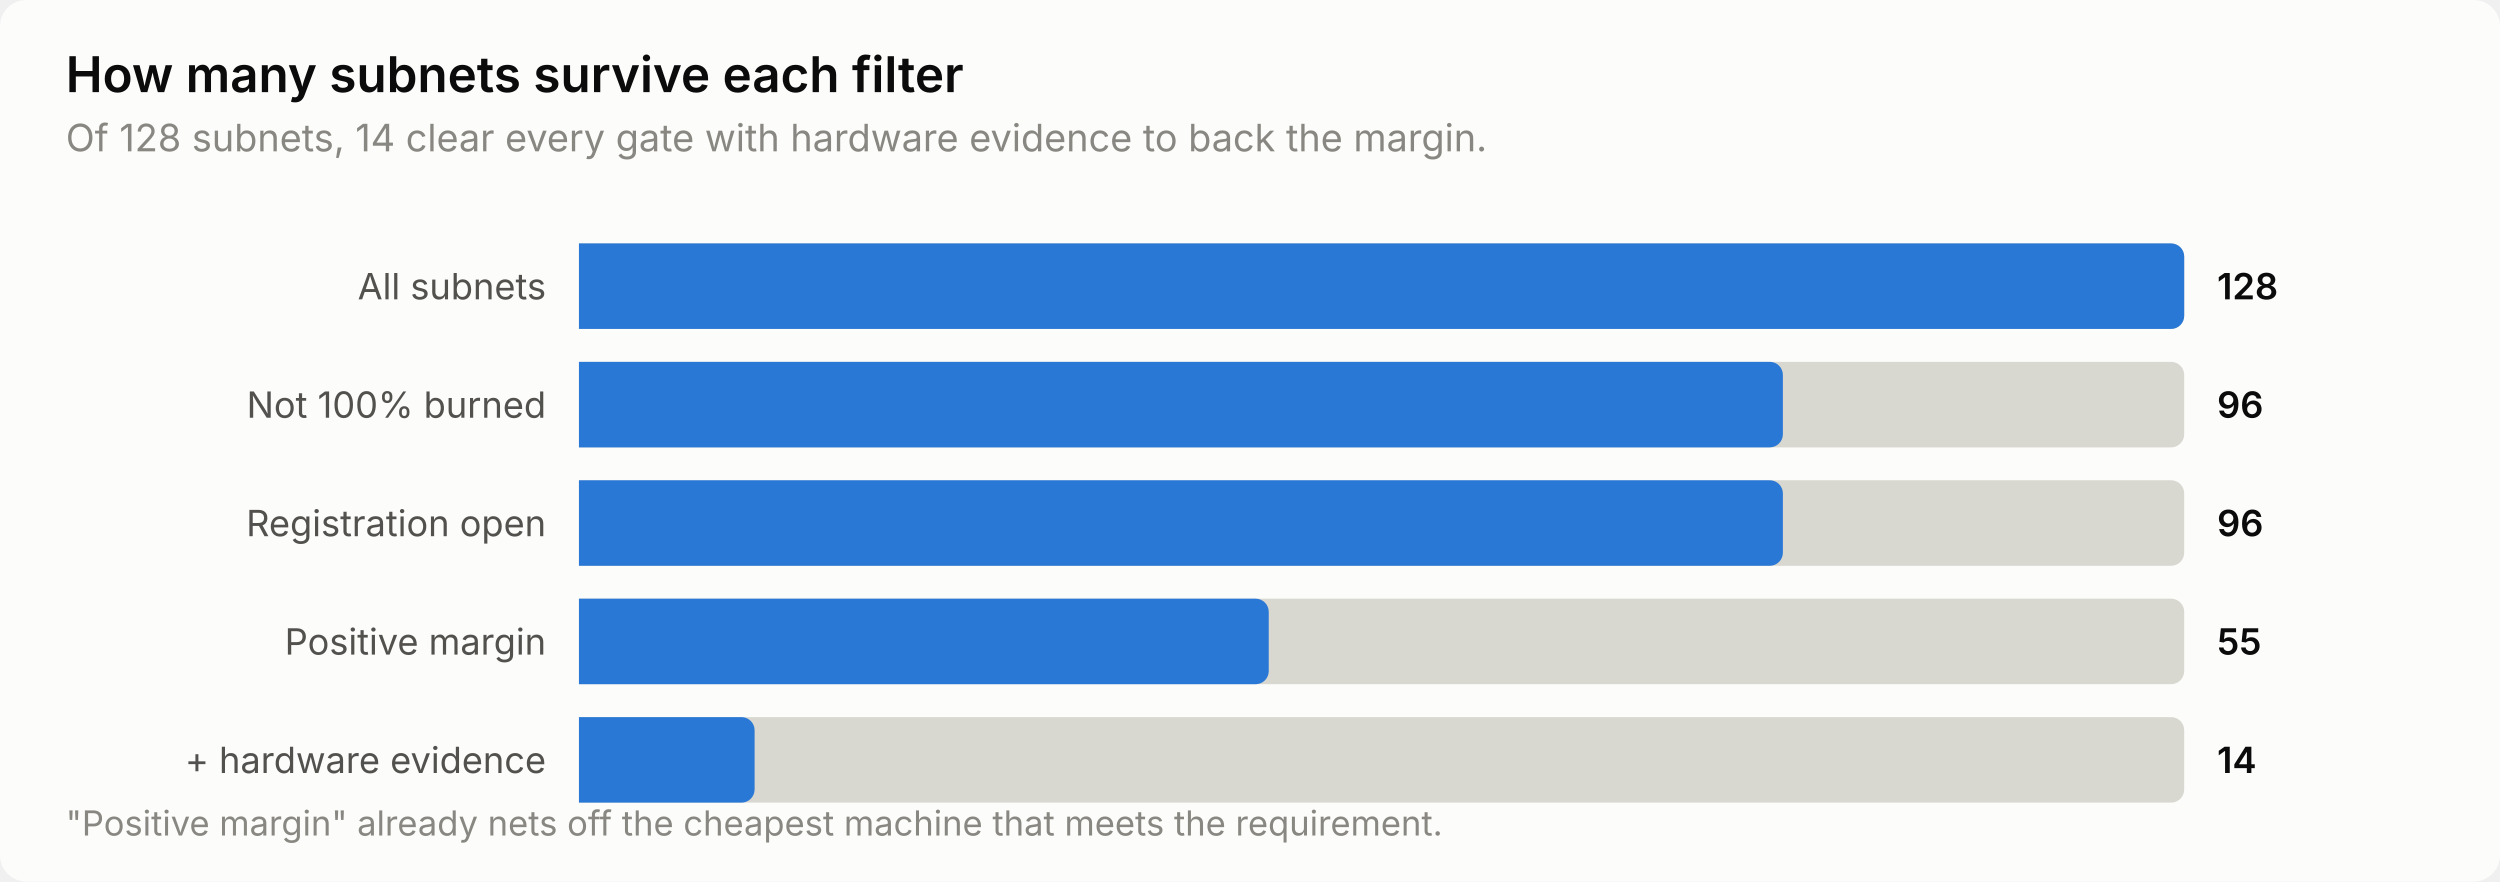
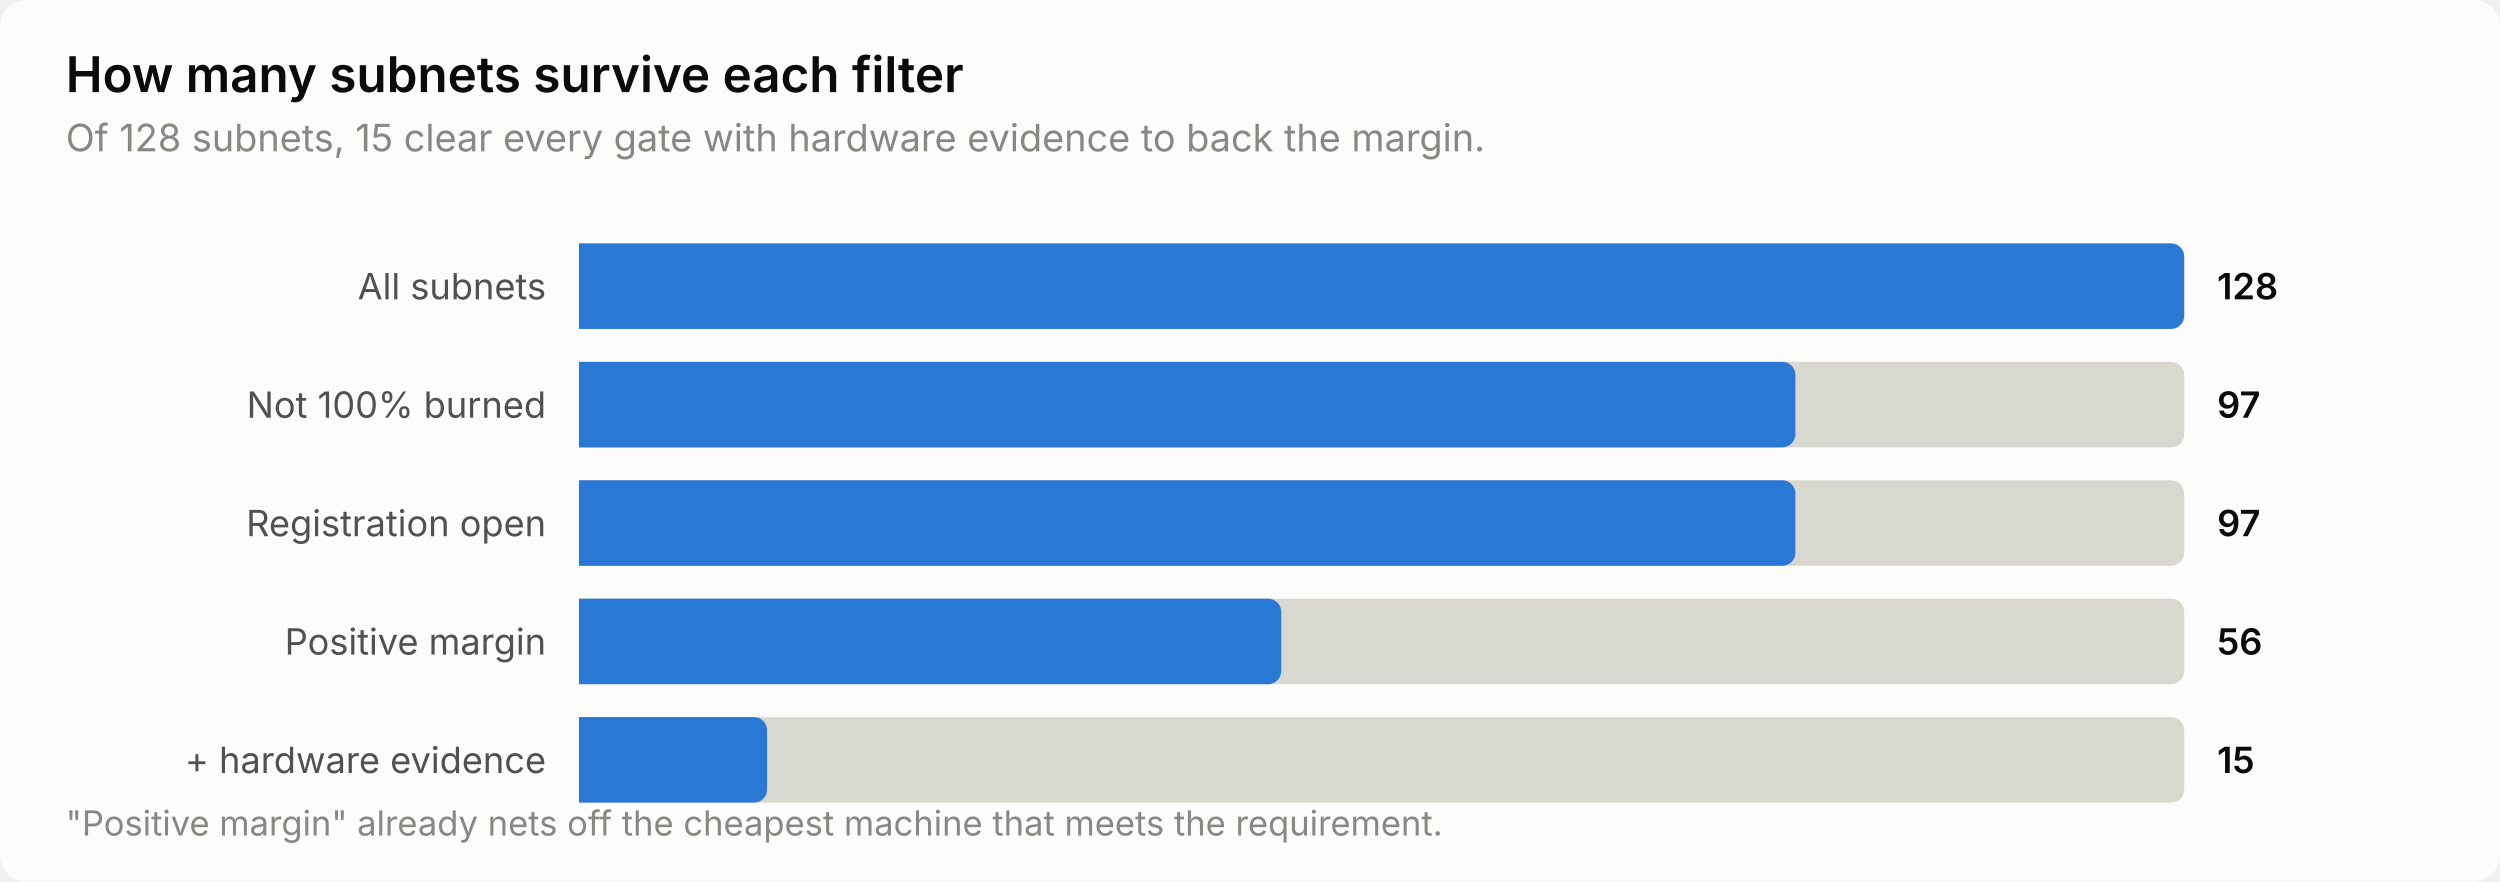
<svg xmlns="http://www.w3.org/2000/svg" width="760" height="268" viewBox="0 0 760 268" role="img" aria-label="How many subnets survive each filter">
  <style>
    text { font-family: system-ui, -apple-system, 'Segoe UI', sans-serif; }
    .t-title { font-size: 15px; font-weight: 600; }
    .t-sub { font-size: 11.5px; }
    .t-lab { font-size: 11px; }
    .t-val { font-size: 11px; font-weight: 600; font-variant-numeric: tabular-nums; }
    .t-tick { font-size: 10.5px; font-variant-numeric: tabular-nums; }

    .surface { fill: #fcfcfb; }
    .ink { fill: #0b0b0b; }
    .ink2 { fill: #52514e; }
    .muted { fill: #898781; }
    .grid { stroke: #e1e0d9; }
    .axis { stroke: #c3c2b7; }
    .accent { fill: #2a78d6; }
    .critical { fill: #d03b3b; }
    .deemph { fill: #d8d7d0; }

    @media (prefers-color-scheme: dark) {
      .surface { fill: #1a1a19; }
      .ink { fill: #ffffff; }
      .ink2 { fill: #c3c2b7; }
      .muted { fill: #898781; }
      .grid { stroke: #2c2c2a; }
      .axis { stroke: #383835; }
      .accent { fill: #3987e5; }
      .deemph { fill: #3a3a37; }
    }
</style>
  <rect class="surface" width="760" height="268" rx="8" />
  <text class="ink t-title" x="20" y="28">How many subnets survive each filter</text>
-   <text class="muted t-sub" x="20" y="46">Of 128 subnets, 14 clear every gate with hardware evidence to back the margin.</text>
+   <text class="muted t-sub" x="20" y="46">Of 128 subnets, 15 clear every gate with hardware evidence to back the margin.</text>
  <text class="ink2 t-lab" x="166" y="91" text-anchor="end">All subnets</text>
  <path class="deemph" d="M176.0,74.0 H660.0 a4.0,4.0 0 0 1 4.0,4.0 V96.0 a4.0,4.0 0 0 1 -4.0,4.0 H176.0 Z" />
  <path class="accent" d="M176.0,74.0 H660.0 a4.0,4.0 0 0 1 4.0,4.0 V96.0 a4.0,4.0 0 0 1 -4.0,4.0 H176.0 Z" />
  <text class="ink t-val" x="674" y="91">128</text>
  <text class="ink2 t-lab" x="166" y="127" text-anchor="end">Not 100% burned</text>
  <path class="deemph" d="M176.0,110.0 H660.0 a4.0,4.0 0 0 1 4.0,4.0 V132.0 a4.0,4.0 0 0 1 -4.0,4.0 H176.0 Z" />
-   <path class="accent" d="M176.0,110.0 H538.0 a4.0,4.0 0 0 1 4.0,4.0 V132.0 a4.0,4.0 0 0 1 -4.0,4.0 H176.0 Z" />
-   <text class="ink t-val" x="674" y="127">96</text>
+   <path class="accent" d="M176.0,110.0 H541.8 a4.0,4.0 0 0 1 4.0,4.0 V132.0 a4.0,4.0 0 0 1 -4.0,4.0 H176.0 Z" />
+   <text class="ink t-val" x="674" y="127">97</text>
  <text class="ink2 t-lab" x="166" y="163" text-anchor="end">Registration open</text>
  <path class="deemph" d="M176.0,146.0 H660.0 a4.0,4.0 0 0 1 4.0,4.0 V168.0 a4.0,4.0 0 0 1 -4.0,4.0 H176.0 Z" />
-   <path class="accent" d="M176.0,146.0 H538.0 a4.0,4.0 0 0 1 4.0,4.0 V168.0 a4.0,4.0 0 0 1 -4.0,4.0 H176.0 Z" />
-   <text class="ink t-val" x="674" y="163">96</text>
+   <path class="accent" d="M176.0,146.0 H541.8 a4.0,4.0 0 0 1 4.0,4.0 V168.0 a4.0,4.0 0 0 1 -4.0,4.0 H176.0 Z" />
+   <text class="ink t-val" x="674" y="163">97</text>
  <text class="ink2 t-lab" x="166" y="199" text-anchor="end">Positive margin</text>
  <path class="deemph" d="M176.0,182.0 H660.0 a4.0,4.0 0 0 1 4.0,4.0 V204.0 a4.0,4.0 0 0 1 -4.0,4.0 H176.0 Z" />
-   <path class="accent" d="M176.0,182.0 H381.7 a4.0,4.0 0 0 1 4.0,4.0 V204.0 a4.0,4.0 0 0 1 -4.0,4.0 H176.0 Z" />
-   <text class="ink t-val" x="674" y="199">55</text>
+   <path class="accent" d="M176.0,182.0 H385.5 a4.0,4.0 0 0 1 4.0,4.0 V204.0 a4.0,4.0 0 0 1 -4.0,4.0 H176.0 Z" />
+   <text class="ink t-val" x="674" y="199">56</text>
  <text class="ink2 t-lab" x="166" y="235" text-anchor="end">+ hardware evidence</text>
  <path class="deemph" d="M176.0,218.0 H660.0 a4.0,4.0 0 0 1 4.0,4.0 V240.0 a4.0,4.0 0 0 1 -4.0,4.0 H176.0 Z" />
-   <path class="accent" d="M176.0,218.0 H225.4 a4.0,4.0 0 0 1 4.0,4.0 V240.0 a4.0,4.0 0 0 1 -4.0,4.0 H176.0 Z" />
-   <text class="ink t-val" x="674" y="235">14</text>
+   <path class="accent" d="M176.0,218.0 H229.2 a4.0,4.0 0 0 1 4.0,4.0 V240.0 a4.0,4.0 0 0 1 -4.0,4.0 H176.0 Z" />
+   <text class="ink t-val" x="674" y="235">15</text>
  <text class="muted t-tick" x="20" y="254">"Positive margin" already nets off the cheapest machine that meets the requirement.</text>
</svg>
